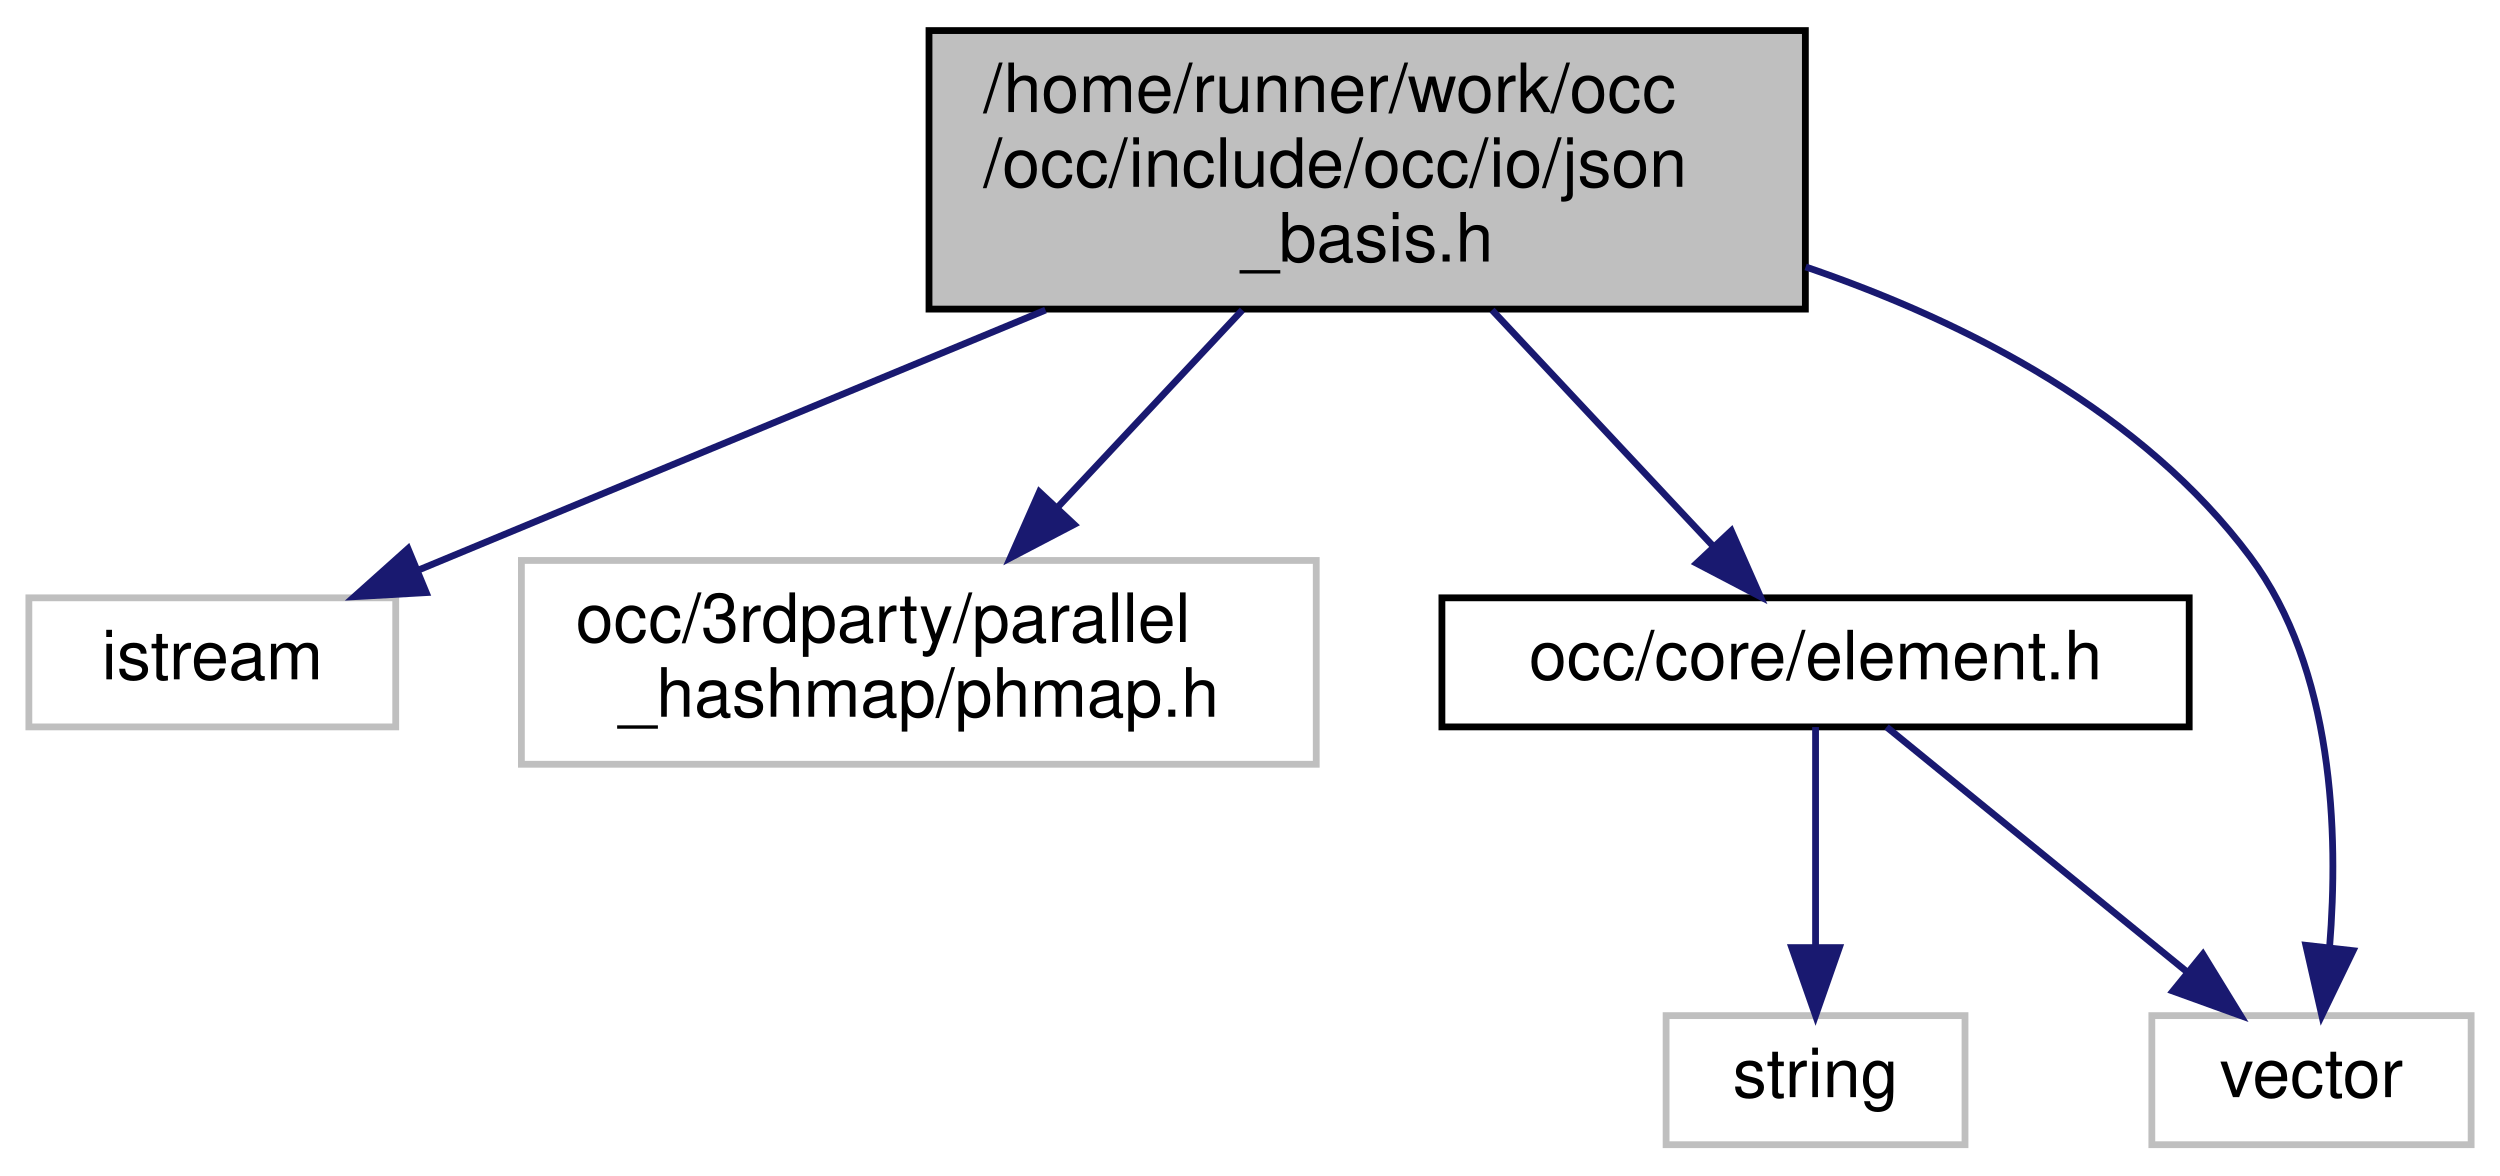
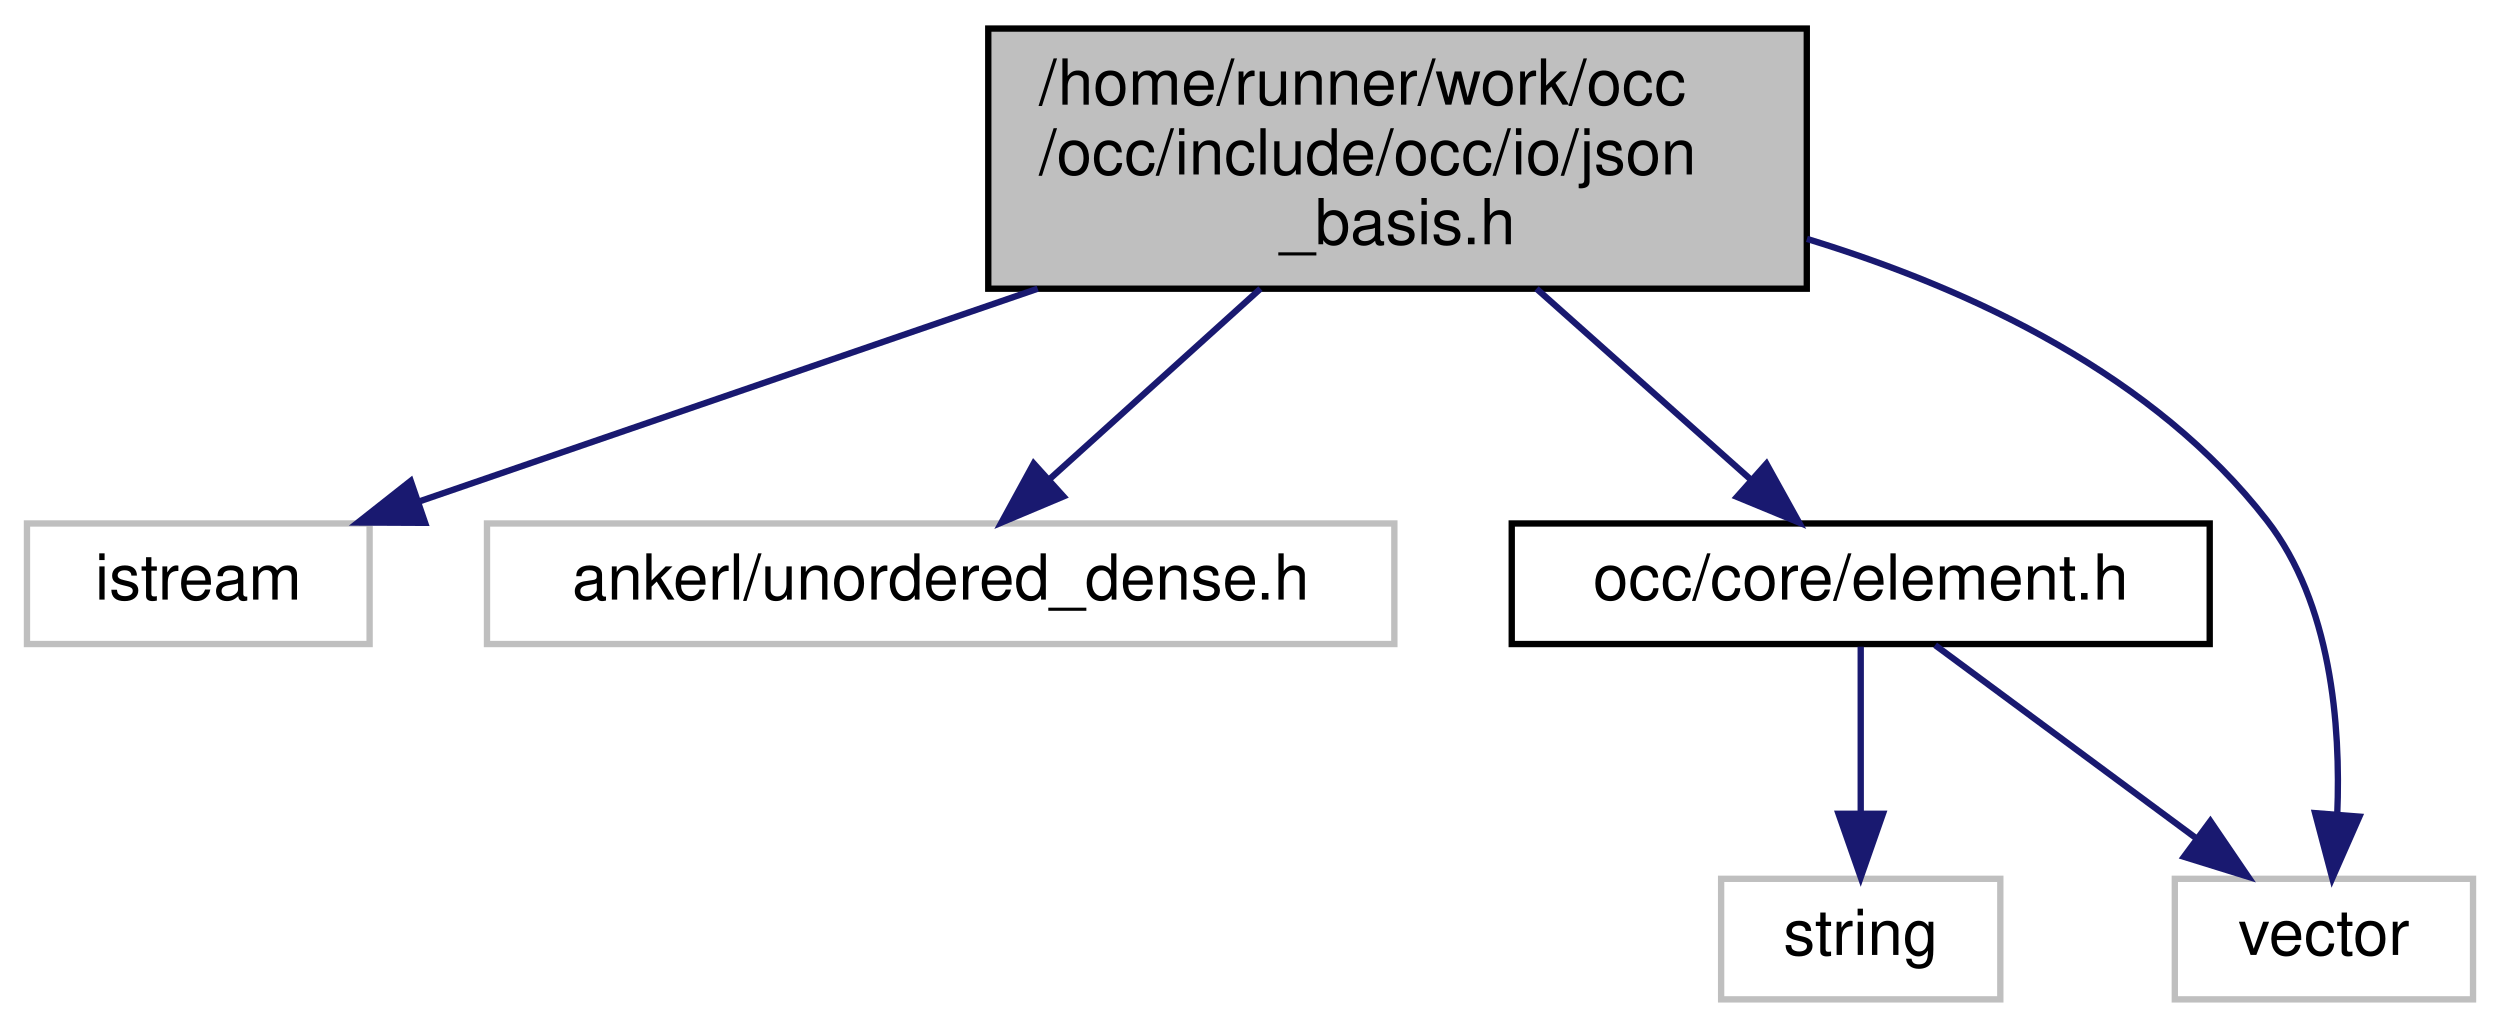
- <svg xmlns="http://www.w3.org/2000/svg" xmlns:xlink="http://www.w3.org/1999/xlink" width="368pt" height="173pt" viewBox="0.00 0.00 367.50 173.00">
-   <g id="graph0" class="graph" transform="scale(1 1) rotate(0) translate(4 169)">
+ <svg xmlns="http://www.w3.org/2000/svg" xmlns:xlink="http://www.w3.org/1999/xlink" width="394pt" height="162pt" viewBox="0.00 0.00 393.50 162.00">
+   <g id="graph0" class="graph" transform="scale(1 1) rotate(0) translate(4 158)">
    <g id="node1" class="node">
      <g id="a_node1">
        <a xlink:title=" ">
-           <polygon fill="#bfbfbf" stroke="black" points="132.5,-123.5 132.5,-164.5 261.5,-164.5 261.5,-123.5 132.5,-123.5" />
-           <text text-anchor="start" x="140.5" y="-152.5" font-family="Helvetica,sans-Serif" font-size="10.00">/home/runner/work/occ</text>
-           <text text-anchor="start" x="140.5" y="-141.5" font-family="Helvetica,sans-Serif" font-size="10.00">/occ/include/occ/io/json</text>
-           <text text-anchor="middle" x="197" y="-130.5" font-family="Helvetica,sans-Serif" font-size="10.00">_basis.h</text>
+           <polygon fill="#bfbfbf" stroke="black" points="151.5,-112.5 151.5,-153.5 280.5,-153.5 280.5,-112.5 151.5,-112.5" />
+           <text text-anchor="start" x="159.5" y="-141.5" font-family="Helvetica,sans-Serif" font-size="10.00">/home/runner/work/occ</text>
+           <text text-anchor="start" x="159.5" y="-130.5" font-family="Helvetica,sans-Serif" font-size="10.00">/occ/include/occ/io/json</text>
+           <text text-anchor="middle" x="216" y="-119.5" font-family="Helvetica,sans-Serif" font-size="10.00">_basis.h</text>
        </a>
      </g>
    </g>
    <g id="node2" class="node">
      <g id="a_node2">
        <a xlink:title=" ">
-           <polygon fill="none" stroke="#bfbfbf" points="0,-62 0,-81 54,-81 54,-62 0,-62" />
-           <text text-anchor="middle" x="27" y="-69" font-family="Helvetica,sans-Serif" font-size="10.00">istream</text>
+           <polygon fill="none" stroke="#bfbfbf" points="0,-56.5 0,-75.5 54,-75.5 54,-56.5 0,-56.5" />
+           <text text-anchor="middle" x="27" y="-63.5" font-family="Helvetica,sans-Serif" font-size="10.00">istream</text>
        </a>
      </g>
    </g>
    <g id="edge1" class="edge">
-       <path fill="none" stroke="midnightblue" d="M149.65,-123.36C120.16,-111.13 83.09,-95.76 57.47,-85.14" />
-       <polygon fill="midnightblue" stroke="midnightblue" points="58.49,-81.77 47.91,-81.17 55.81,-88.24 58.49,-81.77" />
+       <path fill="none" stroke="midnightblue" d="M159.29,-112.5C127.53,-101.57 88.95,-88.3 61.66,-78.92" />
+       <polygon fill="midnightblue" stroke="midnightblue" points="62.75,-75.6 52.16,-75.65 60.48,-82.21 62.75,-75.6" />
    </g>
    <g id="node3" class="node">
      <g id="a_node3">
        <a xlink:title=" ">
-           <polygon fill="none" stroke="#bfbfbf" points="72.5,-56.5 72.5,-86.5 189.5,-86.5 189.5,-56.5 72.5,-56.5" />
-           <text text-anchor="start" x="80.5" y="-74.5" font-family="Helvetica,sans-Serif" font-size="10.00">occ/3rdparty/parallel</text>
-           <text text-anchor="middle" x="131" y="-63.5" font-family="Helvetica,sans-Serif" font-size="10.00">_hashmap/phmap.h</text>
+           <polygon fill="none" stroke="#bfbfbf" points="72.5,-56.5 72.5,-75.5 215.5,-75.5 215.5,-56.5 72.5,-56.5" />
+           <text text-anchor="middle" x="144" y="-63.5" font-family="Helvetica,sans-Serif" font-size="10.00">ankerl/unordered_dense.h</text>
        </a>
      </g>
    </g>
    <g id="edge2" class="edge">
-       <path fill="none" stroke="midnightblue" d="M178.62,-123.36C170.15,-114.32 160.08,-103.57 151.39,-94.28" />
-       <polygon fill="midnightblue" stroke="midnightblue" points="153.86,-91.8 144.47,-86.89 148.75,-96.58 153.86,-91.8" />
+       <path fill="none" stroke="midnightblue" d="M194.4,-112.5C183.78,-102.92 171.17,-91.53 161.22,-82.54" />
+       <polygon fill="midnightblue" stroke="midnightblue" points="163.35,-79.76 153.58,-75.65 158.66,-84.95 163.35,-79.76" />
    </g>
    <g id="node4" class="node">
      <g id="a_node4">
        <a xlink:href="element_8h.html" target="_top" xlink:title=" ">
-           <polygon fill="none" stroke="black" points="208,-62 208,-81 318,-81 318,-62 208,-62" />
-           <text text-anchor="middle" x="263" y="-69" font-family="Helvetica,sans-Serif" font-size="10.00">occ/core/element.h</text>
+           <polygon fill="none" stroke="black" points="234,-56.5 234,-75.5 344,-75.5 344,-56.5 234,-56.5" />
+           <text text-anchor="middle" x="289" y="-63.5" font-family="Helvetica,sans-Serif" font-size="10.00">occ/core/element.h</text>
        </a>
      </g>
    </g>
    <g id="edge3" class="edge">
-       <path fill="none" stroke="midnightblue" d="M215.38,-123.36C225.62,-112.43 238.2,-98.99 247.86,-88.67" />
-       <polygon fill="midnightblue" stroke="midnightblue" points="250.6,-90.87 254.88,-81.17 245.49,-86.08 250.6,-90.87" />
+       <path fill="none" stroke="midnightblue" d="M237.9,-112.5C248.66,-102.92 261.45,-91.53 271.54,-82.54" />
+       <polygon fill="midnightblue" stroke="midnightblue" points="274.14,-84.92 279.28,-75.65 269.49,-79.69 274.14,-84.92" />
    </g>
    <g id="node6" class="node">
      <g id="a_node6">
        <a xlink:title=" ">
-           <polygon fill="none" stroke="#bfbfbf" points="312.5,-0.5 312.5,-19.5 359.5,-19.5 359.5,-0.5 312.5,-0.5" />
-           <text text-anchor="middle" x="336" y="-7.5" font-family="Helvetica,sans-Serif" font-size="10.00">vector</text>
+           <polygon fill="none" stroke="#bfbfbf" points="338.5,-0.5 338.5,-19.5 385.5,-19.5 385.5,-0.5 338.5,-0.5" />
+           <text text-anchor="middle" x="362" y="-7.5" font-family="Helvetica,sans-Serif" font-size="10.00">vector</text>
        </a>
      </g>
    </g>
    <g id="edge6" class="edge">
-       <path fill="none" stroke="midnightblue" d="M261.54,-129.71C285.75,-121.44 311.2,-108.17 327,-87 339.27,-70.56 340.01,-46.31 338.67,-29.65" />
-       <polygon fill="midnightblue" stroke="midnightblue" points="342.13,-29.06 337.52,-19.52 335.17,-29.85 342.13,-29.06" />
+       <path fill="none" stroke="midnightblue" d="M280.52,-120.35C306.92,-112.29 335.35,-98.73 353,-76 363.14,-62.94 364.68,-43.78 364.1,-29.65" />
+       <polygon fill="midnightblue" stroke="midnightblue" points="367.59,-29.3 363.32,-19.6 360.61,-29.85 367.59,-29.3" />
    </g>
    <g id="node5" class="node">
      <g id="a_node5">
        <a xlink:title=" ">
-           <polygon fill="none" stroke="#bfbfbf" points="241,-0.5 241,-19.5 285,-19.5 285,-0.5 241,-0.5" />
-           <text text-anchor="middle" x="263" y="-7.5" font-family="Helvetica,sans-Serif" font-size="10.00">string</text>
+           <polygon fill="none" stroke="#bfbfbf" points="267,-0.5 267,-19.5 311,-19.5 311,-0.5 267,-0.5" />
+           <text text-anchor="middle" x="289" y="-7.5" font-family="Helvetica,sans-Serif" font-size="10.00">string</text>
        </a>
      </g>
    </g>
    <g id="edge4" class="edge">
-       <path fill="none" stroke="midnightblue" d="M263,-61.98C263,-53.58 263,-40.48 263,-29.66" />
-       <polygon fill="midnightblue" stroke="midnightblue" points="266.5,-29.51 263,-19.51 259.5,-29.51 266.5,-29.51" />
+       <path fill="none" stroke="midnightblue" d="M289,-56.08C289,-49.01 289,-38.86 289,-29.99" />
+       <polygon fill="midnightblue" stroke="midnightblue" points="292.5,-29.75 289,-19.75 285.5,-29.75 292.5,-29.75" />
    </g>
    <g id="edge5" class="edge">
-       <path fill="none" stroke="midnightblue" d="M273.46,-61.98C284.95,-52.61 303.63,-37.38 317.59,-26.01" />
-       <polygon fill="midnightblue" stroke="midnightblue" points="320.02,-28.54 325.56,-19.51 315.6,-23.11 320.02,-28.54" />
+       <path fill="none" stroke="midnightblue" d="M300.73,-56.32C311.84,-48.11 328.74,-35.6 341.98,-25.81" />
+       <polygon fill="midnightblue" stroke="midnightblue" points="344.1,-28.59 350.06,-19.83 339.94,-22.97 344.1,-28.59" />
    </g>
  </g>
</svg>
